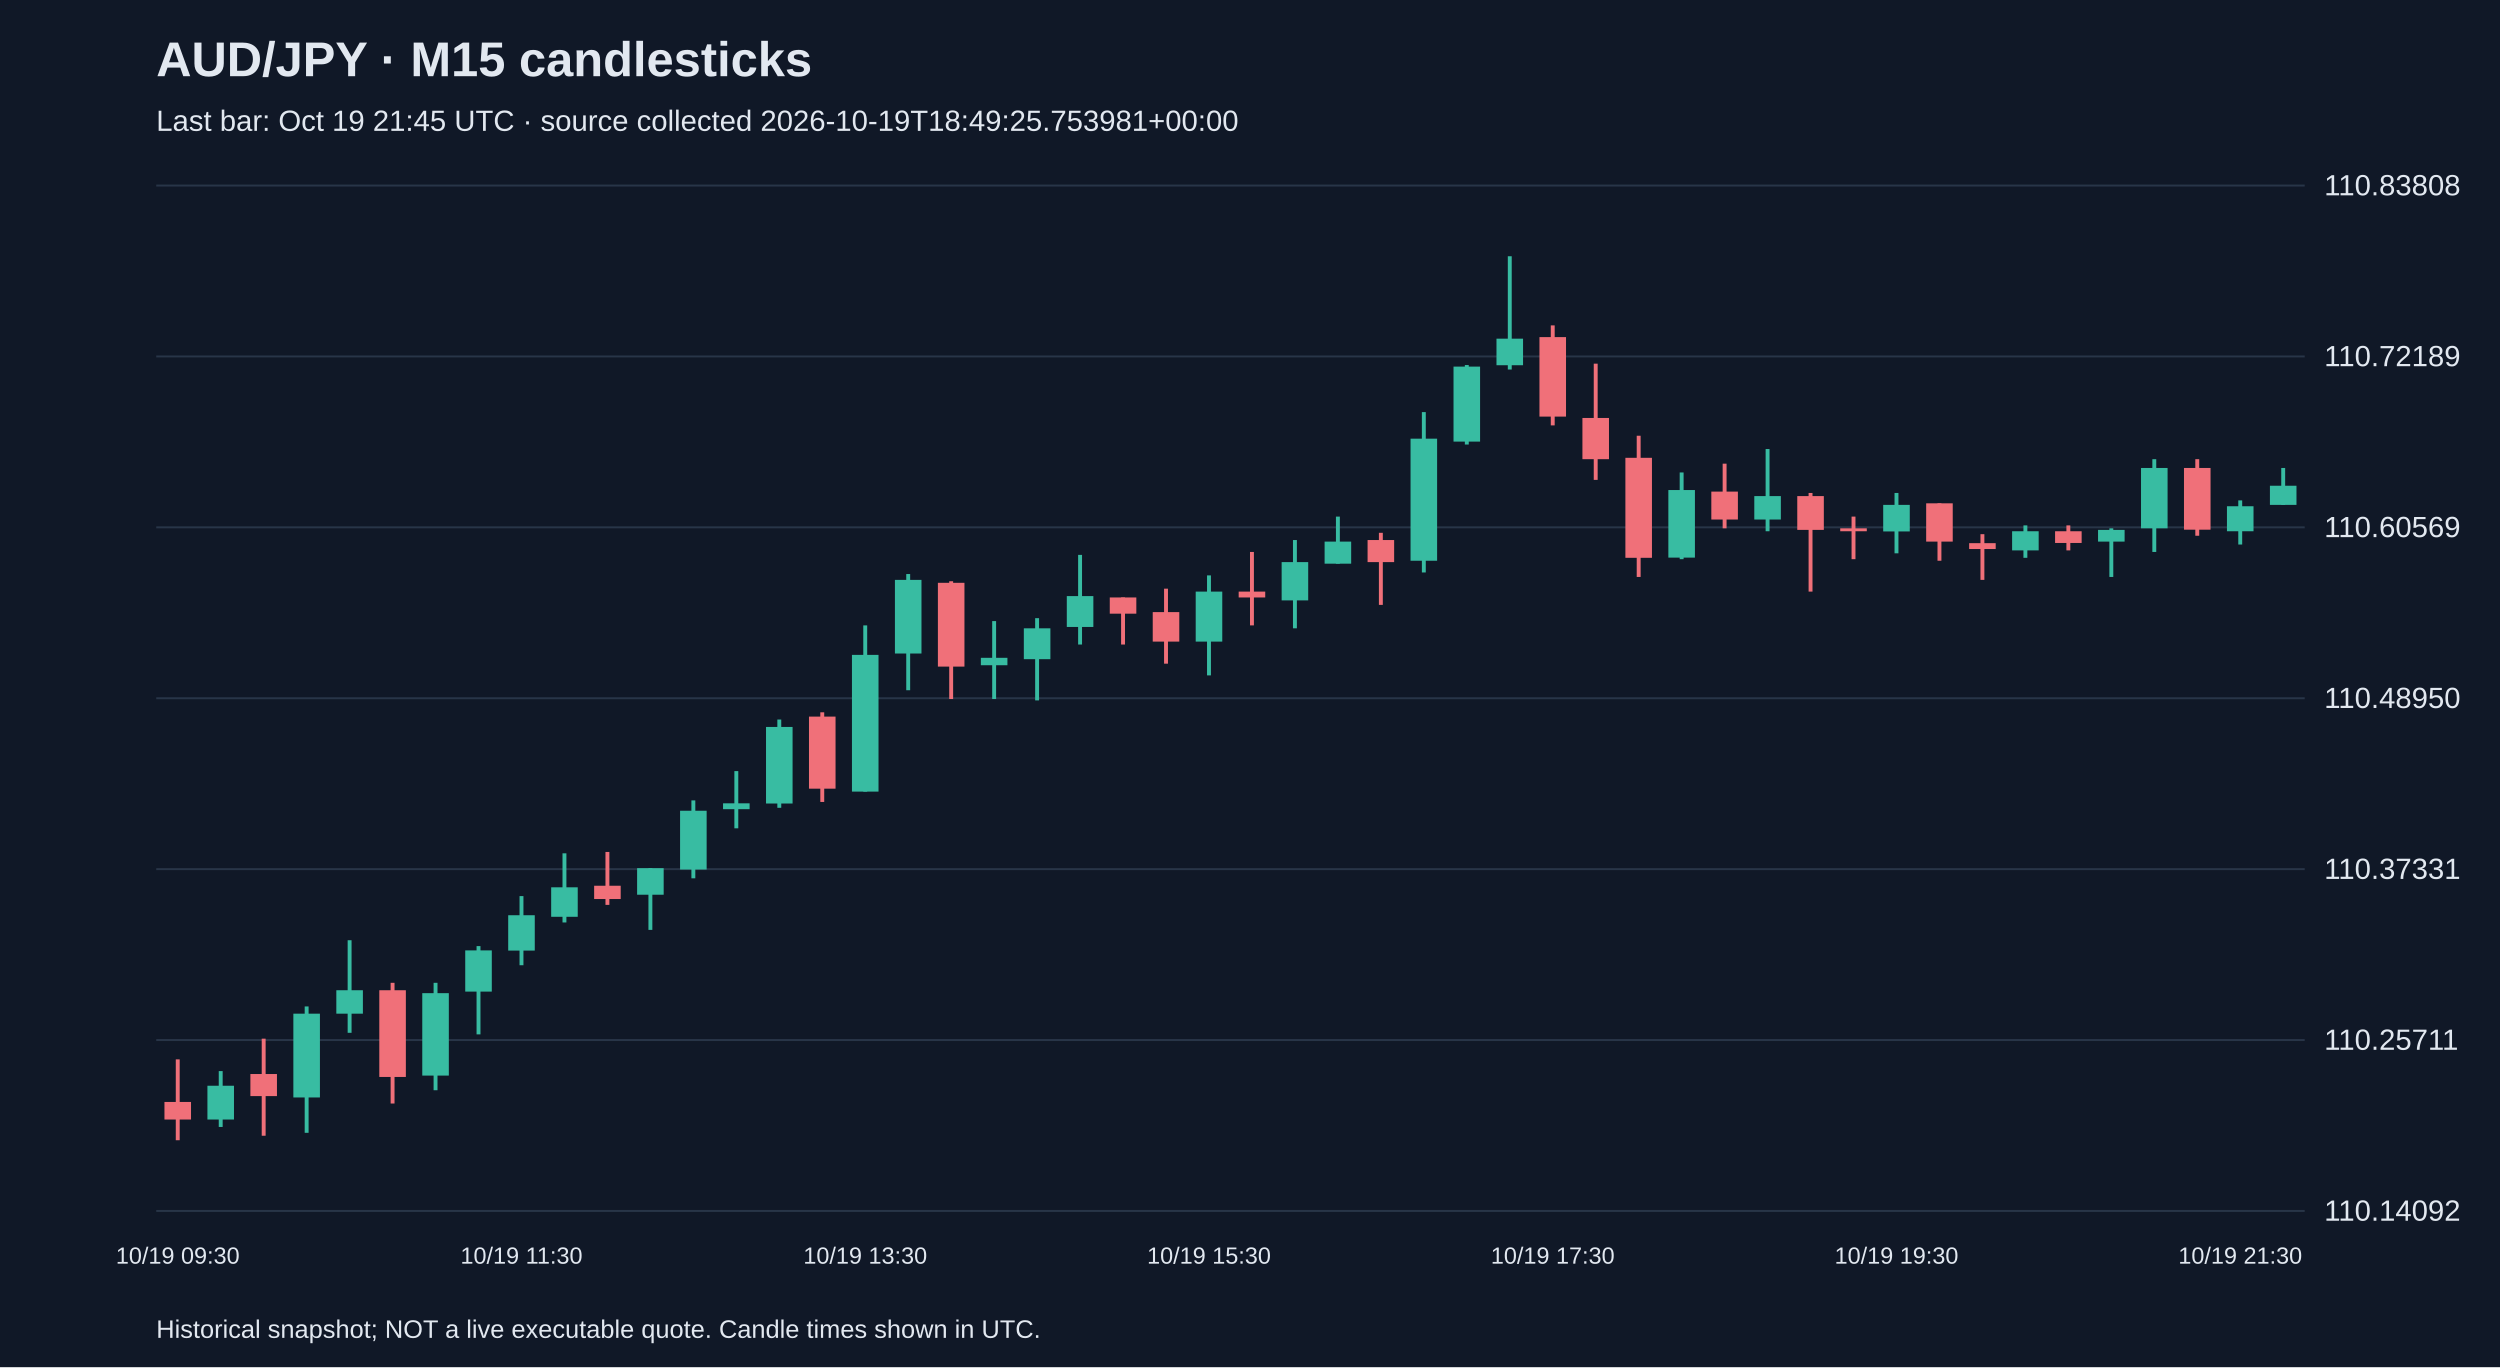
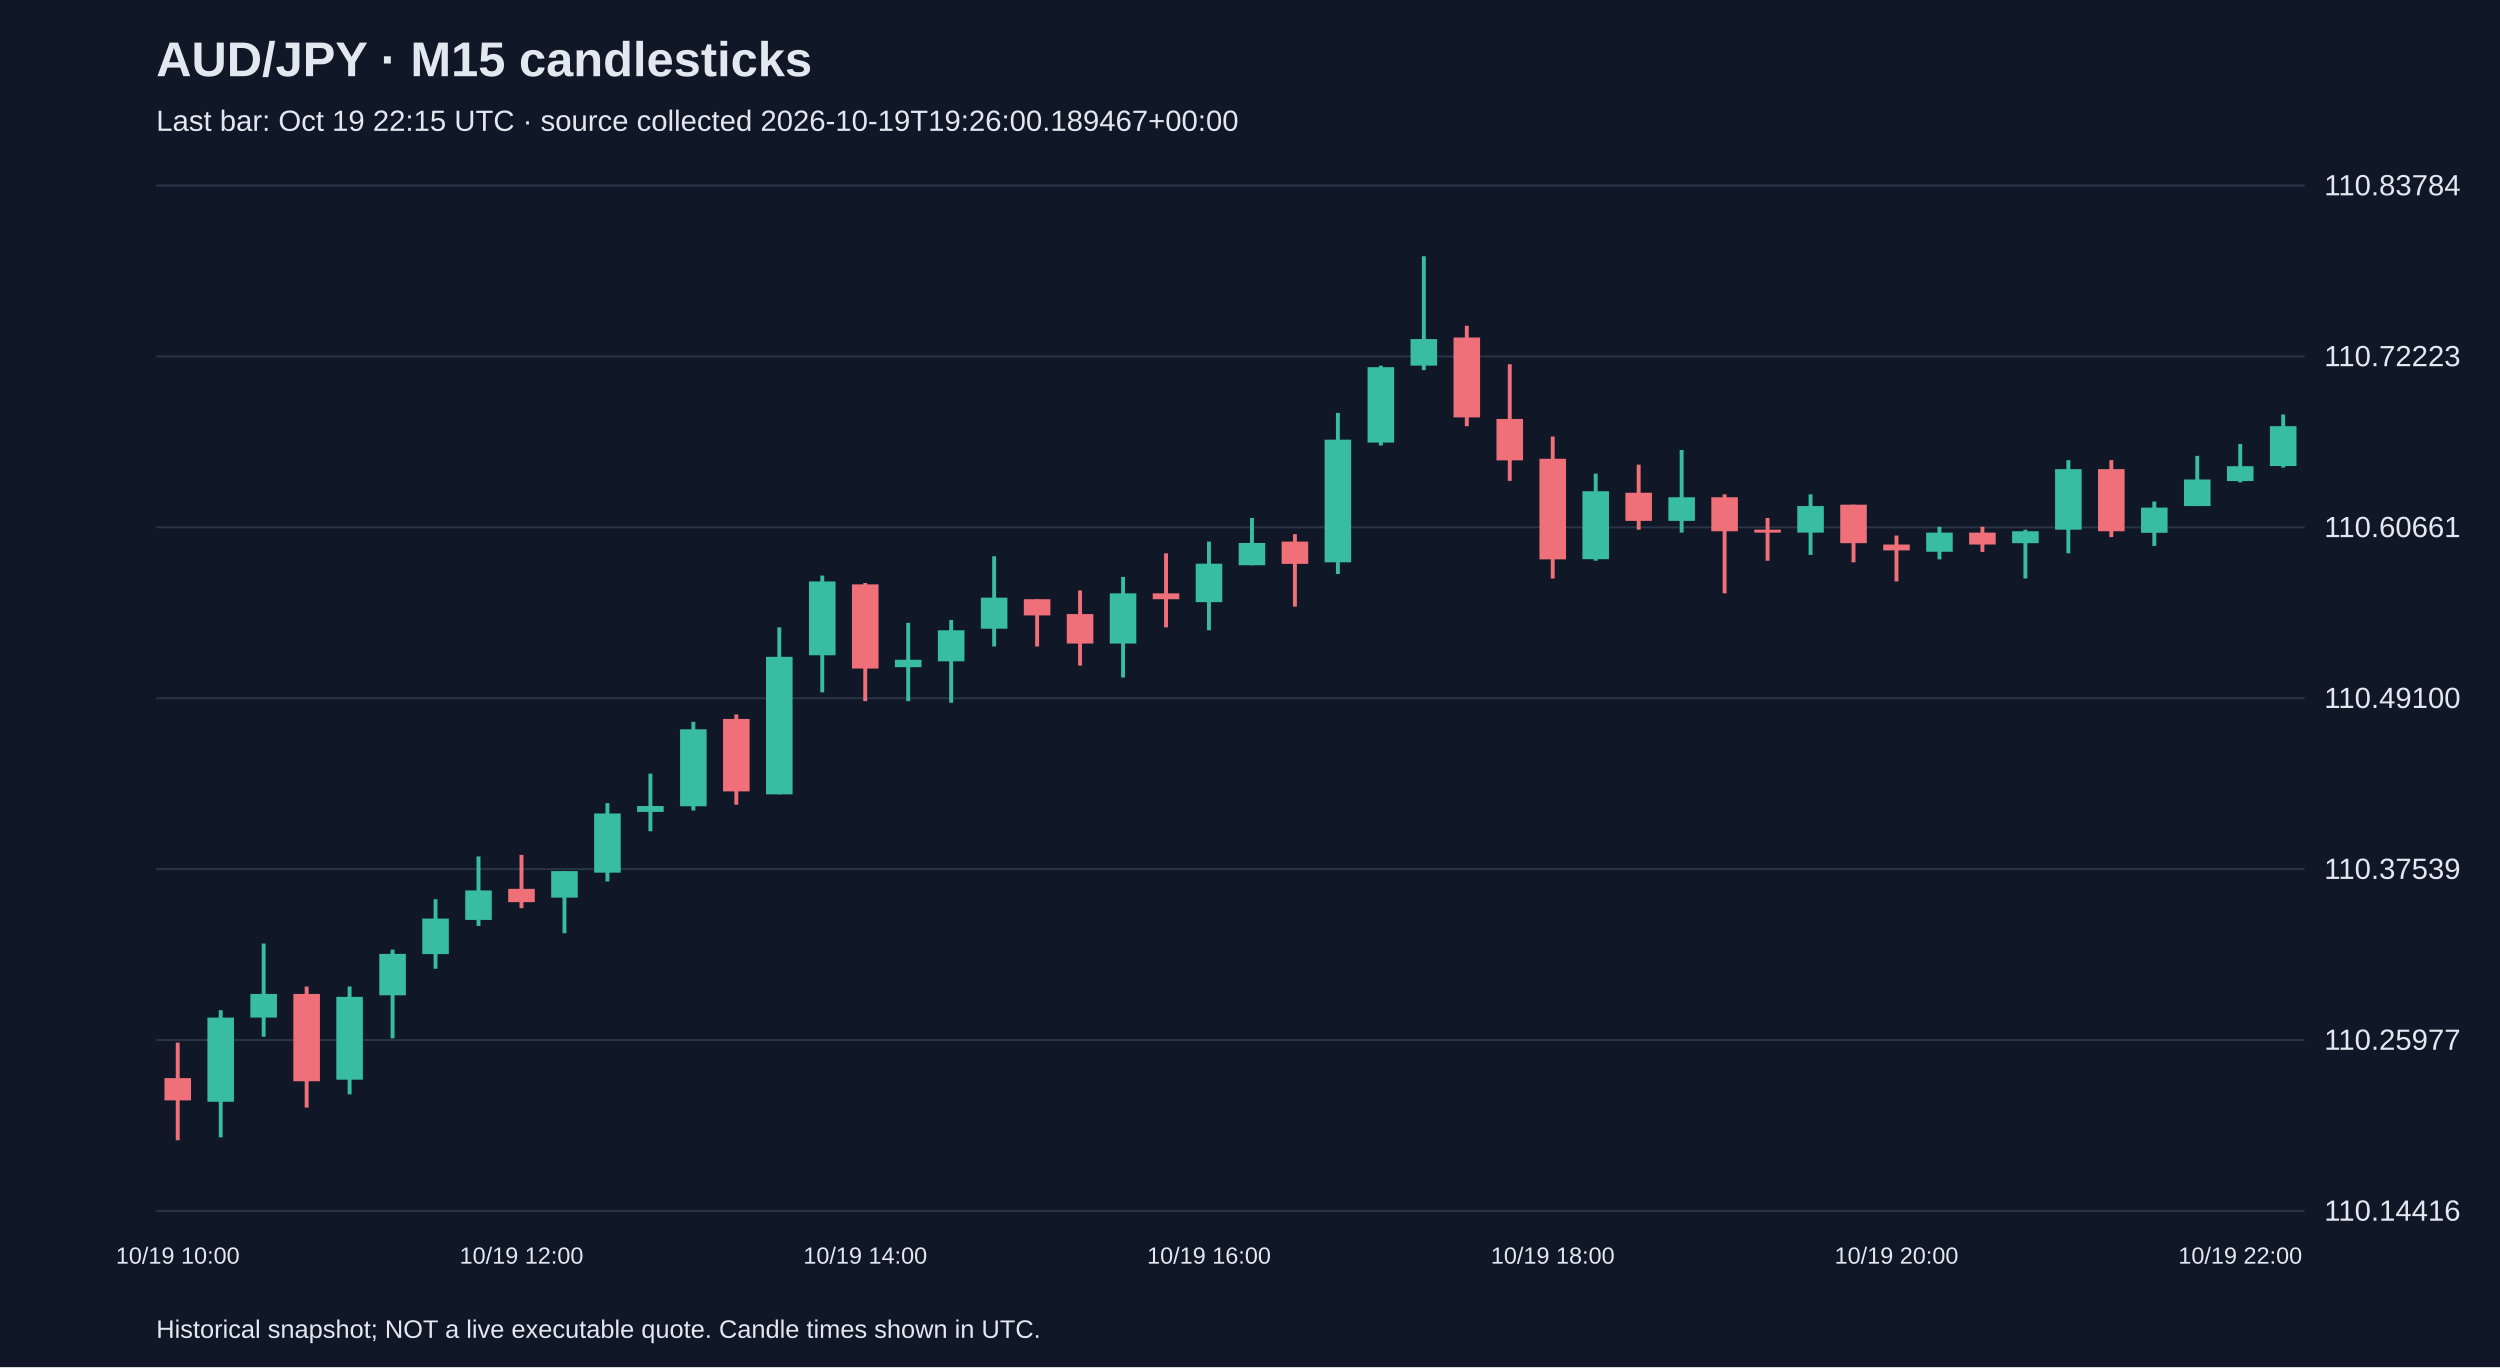
<svg xmlns="http://www.w3.org/2000/svg" viewBox="0 0 1280 700">
  <rect width="100%" height="100%" fill="#101827" />
  <style>text{font-family:Arial,sans-serif;fill:#e2e8f0}</style>
  <text x="80" y="39" font-size="25" font-weight="bold">AUD/JPY · M15 candlesticks</text>
-   <text x="80" y="67" font-size="15" fill="#a6b1c5">Last bar: Oct 19 21:45 UTC · source collected 2026-10-19T18:49:25.753981+00:00</text>
+   <text x="80" y="67" font-size="15" fill="#a6b1c5">Last bar: Oct 19 22:15 UTC · source collected 2026-10-19T19:26:00.189467+00:00</text>
  <line x1="80" y1="620.0" x2="1180" y2="620.0" stroke="#283548" />
-   <text x="1190" y="625.0" font-size="15">110.14092</text>
+   <text x="1190" y="625.0" font-size="15">110.14416</text>
  <line x1="80" y1="532.5" x2="1180" y2="532.5" stroke="#283548" />
-   <text x="1190" y="537.5" font-size="15">110.25711</text>
+   <text x="1190" y="537.5" font-size="15">110.25977</text>
  <line x1="80" y1="445.0" x2="1180" y2="445.0" stroke="#283548" />
-   <text x="1190" y="450.0" font-size="15">110.37331</text>
+   <text x="1190" y="450.0" font-size="15">110.37539</text>
  <line x1="80" y1="357.5" x2="1180" y2="357.5" stroke="#283548" />
-   <text x="1190" y="362.5" font-size="15">110.48950</text>
+   <text x="1190" y="362.5" font-size="15">110.49100</text>
  <line x1="80" y1="270.0" x2="1180" y2="270.0" stroke="#283548" />
-   <text x="1190" y="275.0" font-size="15">110.60569</text>
+   <text x="1190" y="275.0" font-size="15">110.60661</text>
  <line x1="80" y1="182.5" x2="1180" y2="182.5" stroke="#283548" />
-   <text x="1190" y="187.5" font-size="15">110.72189</text>
+   <text x="1190" y="187.5" font-size="15">110.72223</text>
  <line x1="80" y1="95.0" x2="1180" y2="95.0" stroke="#283548" />
-   <text x="1190" y="100.0" font-size="15">110.83808</text>
-   <line x1="91.0" y1="542.4" x2="91.0" y2="583.8" stroke="#f07079" stroke-width="2" />
-   <rect x="84.2" y="564.2" width="13.6" height="9.0" fill="#f07079" />
-   <text x="91.0" y="647" text-anchor="middle" font-size="12">10/19 09:30</text>
-   <line x1="113.0" y1="548.4" x2="113.0" y2="577.0" stroke="#38bca2" stroke-width="2" />
-   <rect x="106.2" y="555.9" width="13.6" height="17.3" fill="#38bca2" />
-   <line x1="135.0" y1="531.8" x2="135.0" y2="581.5" stroke="#f07079" stroke-width="2" />
-   <rect x="128.2" y="549.9" width="13.6" height="11.3" fill="#f07079" />
-   <line x1="157.0" y1="515.3" x2="157.0" y2="580.0" stroke="#38bca2" stroke-width="2" />
-   <rect x="150.2" y="519.0" width="13.6" height="42.9" fill="#38bca2" />
-   <line x1="179.0" y1="481.4" x2="179.0" y2="528.8" stroke="#38bca2" stroke-width="2" />
-   <rect x="172.2" y="507.0" width="13.6" height="12.0" fill="#38bca2" />
-   <line x1="201.0" y1="503.2" x2="201.0" y2="565.0" stroke="#f07079" stroke-width="2" />
-   <rect x="194.2" y="507.0" width="13.6" height="44.4" fill="#f07079" />
-   <line x1="223.0" y1="503.2" x2="223.0" y2="558.2" stroke="#38bca2" stroke-width="2" />
-   <rect x="216.2" y="508.5" width="13.6" height="42.2" fill="#38bca2" />
-   <line x1="245.0" y1="484.4" x2="245.0" y2="529.6" stroke="#38bca2" stroke-width="2" />
-   <rect x="238.2" y="486.6" width="13.6" height="21.1" fill="#38bca2" />
-   <line x1="267.0" y1="458.8" x2="267.0" y2="494.2" stroke="#38bca2" stroke-width="2" />
-   <rect x="260.2" y="468.6" width="13.6" height="18.1" fill="#38bca2" />
-   <text x="267.0" y="647" text-anchor="middle" font-size="12">10/19 11:30</text>
-   <line x1="289.0" y1="436.9" x2="289.0" y2="472.3" stroke="#38bca2" stroke-width="2" />
-   <rect x="282.2" y="454.3" width="13.6" height="15.1" fill="#38bca2" />
-   <line x1="311.0" y1="436.2" x2="311.0" y2="463.3" stroke="#f07079" stroke-width="2" />
-   <rect x="304.2" y="453.5" width="13.6" height="6.8" fill="#f07079" />
-   <line x1="333.0" y1="444.5" x2="333.0" y2="476.1" stroke="#38bca2" stroke-width="2" />
-   <rect x="326.2" y="444.5" width="13.6" height="13.6" fill="#38bca2" />
-   <line x1="355.0" y1="409.8" x2="355.0" y2="449.7" stroke="#38bca2" stroke-width="2" />
-   <rect x="348.2" y="415.1" width="13.6" height="30.1" fill="#38bca2" />
-   <line x1="377.0" y1="394.8" x2="377.0" y2="424.1" stroke="#38bca2" stroke-width="2" />
-   <rect x="370.2" y="411.3" width="13.6" height="3.0" fill="#38bca2" />
-   <line x1="399.0" y1="368.4" x2="399.0" y2="413.6" stroke="#38bca2" stroke-width="2" />
-   <rect x="392.2" y="372.2" width="13.6" height="39.2" fill="#38bca2" />
-   <line x1="421.0" y1="364.7" x2="421.0" y2="410.6" stroke="#f07079" stroke-width="2" />
-   <rect x="414.2" y="366.9" width="13.6" height="36.9" fill="#f07079" />
-   <line x1="443.0" y1="320.2" x2="443.0" y2="405.3" stroke="#38bca2" stroke-width="2" />
-   <rect x="436.2" y="335.3" width="13.6" height="70.0" fill="#38bca2" />
-   <text x="443.0" y="647" text-anchor="middle" font-size="12">10/19 13:30</text>
-   <line x1="465.0" y1="293.9" x2="465.0" y2="353.4" stroke="#38bca2" stroke-width="2" />
-   <rect x="458.2" y="296.9" width="13.6" height="37.7" fill="#38bca2" />
-   <line x1="487.0" y1="297.6" x2="487.0" y2="357.9" stroke="#f07079" stroke-width="2" />
-   <rect x="480.2" y="298.4" width="13.6" height="42.9" fill="#f07079" />
-   <line x1="509.0" y1="318.0" x2="509.0" y2="357.9" stroke="#38bca2" stroke-width="2" />
-   <rect x="502.2" y="336.8" width="13.6" height="3.8" fill="#38bca2" />
-   <line x1="531.0" y1="316.5" x2="531.0" y2="358.6" stroke="#38bca2" stroke-width="2" />
-   <rect x="524.2" y="321.7" width="13.6" height="15.8" fill="#38bca2" />
-   <line x1="553.0" y1="284.1" x2="553.0" y2="330.0" stroke="#38bca2" stroke-width="2" />
-   <rect x="546.2" y="305.2" width="13.6" height="15.8" fill="#38bca2" />
-   <line x1="575.0" y1="305.9" x2="575.0" y2="330.0" stroke="#f07079" stroke-width="2" />
-   <rect x="568.2" y="305.9" width="13.6" height="8.3" fill="#f07079" />
-   <line x1="597.0" y1="301.4" x2="597.0" y2="339.8" stroke="#f07079" stroke-width="2" />
-   <rect x="590.2" y="313.4" width="13.6" height="15.1" fill="#f07079" />
-   <line x1="619.0" y1="294.6" x2="619.0" y2="345.8" stroke="#38bca2" stroke-width="2" />
-   <rect x="612.2" y="302.9" width="13.6" height="25.6" fill="#38bca2" />
-   <text x="619.0" y="647" text-anchor="middle" font-size="12">10/19 15:30</text>
-   <line x1="641.0" y1="282.6" x2="641.0" y2="320.2" stroke="#f07079" stroke-width="2" />
-   <rect x="634.2" y="302.9" width="13.6" height="3.0" fill="#f07079" />
-   <line x1="663.0" y1="276.5" x2="663.0" y2="321.7" stroke="#38bca2" stroke-width="2" />
-   <rect x="656.2" y="287.8" width="13.6" height="19.6" fill="#38bca2" />
-   <line x1="685.0" y1="264.5" x2="685.0" y2="288.6" stroke="#38bca2" stroke-width="2" />
-   <rect x="678.2" y="277.3" width="13.6" height="11.3" fill="#38bca2" />
-   <line x1="707.0" y1="272.8" x2="707.0" y2="309.7" stroke="#f07079" stroke-width="2" />
-   <rect x="700.2" y="276.5" width="13.6" height="11.3" fill="#f07079" />
-   <line x1="729.0" y1="211.0" x2="729.0" y2="293.1" stroke="#38bca2" stroke-width="2" />
-   <rect x="722.2" y="224.6" width="13.6" height="62.5" fill="#38bca2" />
-   <line x1="751.0" y1="186.9" x2="751.0" y2="227.6" stroke="#38bca2" stroke-width="2" />
-   <rect x="744.2" y="187.7" width="13.6" height="38.4" fill="#38bca2" />
-   <line x1="773.0" y1="131.2" x2="773.0" y2="189.2" stroke="#38bca2" stroke-width="2" />
-   <rect x="766.2" y="173.4" width="13.6" height="13.6" fill="#38bca2" />
-   <line x1="795.0" y1="166.6" x2="795.0" y2="217.8" stroke="#f07079" stroke-width="2" />
-   <rect x="788.2" y="172.6" width="13.6" height="40.7" fill="#f07079" />
-   <text x="795.0" y="647" text-anchor="middle" font-size="12">10/19 17:30</text>
-   <line x1="817.0" y1="186.2" x2="817.0" y2="245.7" stroke="#f07079" stroke-width="2" />
-   <rect x="810.2" y="214.0" width="13.6" height="21.1" fill="#f07079" />
-   <line x1="839.0" y1="223.1" x2="839.0" y2="295.4" stroke="#f07079" stroke-width="2" />
-   <rect x="832.2" y="234.4" width="13.6" height="51.2" fill="#f07079" />
-   <line x1="861.0" y1="241.9" x2="861.0" y2="286.3" stroke="#38bca2" stroke-width="2" />
-   <rect x="854.2" y="250.9" width="13.6" height="34.6" fill="#38bca2" />
-   <line x1="883.0" y1="237.4" x2="883.0" y2="270.5" stroke="#f07079" stroke-width="2" />
-   <rect x="876.2" y="251.7" width="13.6" height="14.3" fill="#f07079" />
-   <line x1="905.0" y1="229.9" x2="905.0" y2="272.0" stroke="#38bca2" stroke-width="2" />
-   <rect x="898.2" y="254.0" width="13.6" height="12.0" fill="#38bca2" />
-   <line x1="927.0" y1="252.4" x2="927.0" y2="302.9" stroke="#f07079" stroke-width="2" />
-   <rect x="920.2" y="254.0" width="13.6" height="17.3" fill="#f07079" />
-   <line x1="949.0" y1="264.5" x2="949.0" y2="286.3" stroke="#f07079" stroke-width="2" />
-   <rect x="942.2" y="270.5" width="13.6" height="1.5" fill="#f07079" />
-   <line x1="971.0" y1="252.4" x2="971.0" y2="283.3" stroke="#38bca2" stroke-width="2" />
-   <rect x="964.2" y="258.5" width="13.6" height="13.6" fill="#38bca2" />
-   <text x="971.0" y="647" text-anchor="middle" font-size="12">10/19 19:30</text>
-   <line x1="993.0" y1="257.7" x2="993.0" y2="287.1" stroke="#f07079" stroke-width="2" />
-   <rect x="986.2" y="257.7" width="13.6" height="19.6" fill="#f07079" />
-   <line x1="1015.0" y1="273.5" x2="1015.0" y2="296.9" stroke="#f07079" stroke-width="2" />
-   <rect x="1008.2" y="278.1" width="13.6" height="3.0" fill="#f07079" />
-   <line x1="1037.0" y1="269.0" x2="1037.0" y2="285.6" stroke="#38bca2" stroke-width="2" />
-   <rect x="1030.2" y="272.0" width="13.6" height="9.8" fill="#38bca2" />
-   <line x1="1059.0" y1="269.0" x2="1059.0" y2="281.8" stroke="#f07079" stroke-width="2" />
-   <rect x="1052.2" y="272.0" width="13.6" height="6.0" fill="#f07079" />
-   <line x1="1081.0" y1="270.5" x2="1081.0" y2="295.4" stroke="#38bca2" stroke-width="2" />
-   <rect x="1074.2" y="271.3" width="13.6" height="6.0" fill="#38bca2" />
-   <line x1="1103.0" y1="235.1" x2="1103.0" y2="282.6" stroke="#38bca2" stroke-width="2" />
-   <rect x="1096.2" y="239.6" width="13.6" height="30.9" fill="#38bca2" />
-   <line x1="1125.0" y1="235.1" x2="1125.0" y2="274.3" stroke="#f07079" stroke-width="2" />
-   <rect x="1118.2" y="239.6" width="13.6" height="31.6" fill="#f07079" />
-   <line x1="1147.0" y1="256.2" x2="1147.0" y2="278.8" stroke="#38bca2" stroke-width="2" />
-   <rect x="1140.2" y="259.2" width="13.6" height="12.8" fill="#38bca2" />
-   <text x="1147.0" y="647" text-anchor="middle" font-size="12">10/19 21:30</text>
-   <line x1="1169.0" y1="239.6" x2="1169.0" y2="258.5" stroke="#38bca2" stroke-width="2" />
-   <rect x="1162.2" y="248.7" width="13.6" height="9.8" fill="#38bca2" />
+   <text x="1190" y="100.0" font-size="15">110.83784</text>
+   <line x1="91.0" y1="533.8" x2="91.0" y2="583.8" stroke="#f07079" stroke-width="2" />
+   <rect x="84.2" y="552.0" width="13.6" height="11.4" fill="#f07079" />
+   <text x="91.0" y="647" text-anchor="middle" font-size="12">10/19 10:00</text>
+   <line x1="113.0" y1="517.2" x2="113.0" y2="582.3" stroke="#38bca2" stroke-width="2" />
+   <rect x="106.2" y="521.0" width="13.6" height="43.1" fill="#38bca2" />
+   <line x1="135.0" y1="483.1" x2="135.0" y2="530.8" stroke="#38bca2" stroke-width="2" />
+   <rect x="128.2" y="508.9" width="13.6" height="12.1" fill="#38bca2" />
+   <line x1="157.0" y1="505.1" x2="157.0" y2="567.1" stroke="#f07079" stroke-width="2" />
+   <rect x="150.2" y="508.9" width="13.6" height="44.7" fill="#f07079" />
+   <line x1="179.0" y1="505.1" x2="179.0" y2="560.3" stroke="#38bca2" stroke-width="2" />
+   <rect x="172.2" y="510.4" width="13.6" height="42.4" fill="#38bca2" />
+   <line x1="201.0" y1="486.2" x2="201.0" y2="531.6" stroke="#38bca2" stroke-width="2" />
+   <rect x="194.2" y="488.4" width="13.6" height="21.2" fill="#38bca2" />
+   <line x1="223.0" y1="460.4" x2="223.0" y2="496.0" stroke="#38bca2" stroke-width="2" />
+   <rect x="216.2" y="470.3" width="13.6" height="18.2" fill="#38bca2" />
+   <line x1="245.0" y1="438.5" x2="245.0" y2="474.1" stroke="#38bca2" stroke-width="2" />
+   <rect x="238.2" y="455.9" width="13.6" height="15.1" fill="#38bca2" />
+   <line x1="267.0" y1="437.7" x2="267.0" y2="465.0" stroke="#f07079" stroke-width="2" />
+   <rect x="260.2" y="455.1" width="13.6" height="6.8" fill="#f07079" />
+   <text x="267.0" y="647" text-anchor="middle" font-size="12">10/19 12:00</text>
+   <line x1="289.0" y1="446.0" x2="289.0" y2="477.8" stroke="#38bca2" stroke-width="2" />
+   <rect x="282.2" y="446.0" width="13.6" height="13.6" fill="#38bca2" />
+   <line x1="311.0" y1="411.2" x2="311.0" y2="451.3" stroke="#38bca2" stroke-width="2" />
+   <rect x="304.2" y="416.5" width="13.6" height="30.3" fill="#38bca2" />
+   <line x1="333.0" y1="396.1" x2="333.0" y2="425.6" stroke="#38bca2" stroke-width="2" />
+   <rect x="326.2" y="412.7" width="13.6" height="3.0" fill="#38bca2" />
+   <line x1="355.0" y1="369.6" x2="355.0" y2="415.0" stroke="#38bca2" stroke-width="2" />
+   <rect x="348.2" y="373.4" width="13.6" height="39.4" fill="#38bca2" />
+   <line x1="377.0" y1="365.8" x2="377.0" y2="412.0" stroke="#f07079" stroke-width="2" />
+   <rect x="370.2" y="368.1" width="13.6" height="37.1" fill="#f07079" />
+   <line x1="399.0" y1="321.2" x2="399.0" y2="406.7" stroke="#38bca2" stroke-width="2" />
+   <rect x="392.2" y="336.3" width="13.6" height="70.4" fill="#38bca2" />
+   <line x1="421.0" y1="294.7" x2="421.0" y2="354.5" stroke="#38bca2" stroke-width="2" />
+   <rect x="414.2" y="297.7" width="13.6" height="37.8" fill="#38bca2" />
+   <line x1="443.0" y1="298.5" x2="443.0" y2="359.0" stroke="#f07079" stroke-width="2" />
+   <rect x="436.2" y="299.2" width="13.6" height="43.1" fill="#f07079" />
+   <text x="443.0" y="647" text-anchor="middle" font-size="12">10/19 14:00</text>
+   <line x1="465.0" y1="318.9" x2="465.0" y2="359.0" stroke="#38bca2" stroke-width="2" />
+   <rect x="458.2" y="337.8" width="13.6" height="3.8" fill="#38bca2" />
+   <line x1="487.0" y1="317.4" x2="487.0" y2="359.8" stroke="#38bca2" stroke-width="2" />
+   <rect x="480.2" y="322.7" width="13.6" height="15.9" fill="#38bca2" />
+   <line x1="509.0" y1="284.8" x2="509.0" y2="331.0" stroke="#38bca2" stroke-width="2" />
+   <rect x="502.2" y="306.0" width="13.6" height="15.9" fill="#38bca2" />
+   <line x1="531.0" y1="306.8" x2="531.0" y2="331.0" stroke="#f07079" stroke-width="2" />
+   <rect x="524.2" y="306.8" width="13.6" height="8.3" fill="#f07079" />
+   <line x1="553.0" y1="302.3" x2="553.0" y2="340.8" stroke="#f07079" stroke-width="2" />
+   <rect x="546.2" y="314.4" width="13.6" height="15.1" fill="#f07079" />
+   <line x1="575.0" y1="295.4" x2="575.0" y2="346.9" stroke="#38bca2" stroke-width="2" />
+   <rect x="568.2" y="303.8" width="13.6" height="25.7" fill="#38bca2" />
+   <line x1="597.0" y1="283.3" x2="597.0" y2="321.2" stroke="#f07079" stroke-width="2" />
+   <rect x="590.2" y="303.8" width="13.6" height="3.0" fill="#f07079" />
+   <line x1="619.0" y1="277.3" x2="619.0" y2="322.7" stroke="#38bca2" stroke-width="2" />
+   <rect x="612.2" y="288.6" width="13.6" height="19.7" fill="#38bca2" />
+   <text x="619.0" y="647" text-anchor="middle" font-size="12">10/19 16:00</text>
+   <line x1="641.0" y1="265.2" x2="641.0" y2="289.4" stroke="#38bca2" stroke-width="2" />
+   <rect x="634.2" y="278.0" width="13.6" height="11.4" fill="#38bca2" />
+   <line x1="663.0" y1="273.5" x2="663.0" y2="310.6" stroke="#f07079" stroke-width="2" />
+   <rect x="656.2" y="277.3" width="13.6" height="11.4" fill="#f07079" />
+   <line x1="685.0" y1="211.4" x2="685.0" y2="293.9" stroke="#38bca2" stroke-width="2" />
+   <rect x="678.2" y="225.1" width="13.6" height="62.8" fill="#38bca2" />
+   <line x1="707.0" y1="187.2" x2="707.0" y2="228.1" stroke="#38bca2" stroke-width="2" />
+   <rect x="700.2" y="188.0" width="13.6" height="38.6" fill="#38bca2" />
+   <line x1="729.0" y1="131.2" x2="729.0" y2="189.5" stroke="#38bca2" stroke-width="2" />
+   <rect x="722.2" y="173.6" width="13.6" height="13.6" fill="#38bca2" />
+   <line x1="751.0" y1="166.8" x2="751.0" y2="218.2" stroke="#f07079" stroke-width="2" />
+   <rect x="744.2" y="172.8" width="13.6" height="40.9" fill="#f07079" />
+   <line x1="773.0" y1="186.5" x2="773.0" y2="246.2" stroke="#f07079" stroke-width="2" />
+   <rect x="766.2" y="214.5" width="13.6" height="21.2" fill="#f07079" />
+   <line x1="795.0" y1="223.5" x2="795.0" y2="296.2" stroke="#f07079" stroke-width="2" />
+   <rect x="788.2" y="234.9" width="13.6" height="51.5" fill="#f07079" />
+   <text x="795.0" y="647" text-anchor="middle" font-size="12">10/19 18:00</text>
+   <line x1="817.0" y1="242.5" x2="817.0" y2="287.1" stroke="#38bca2" stroke-width="2" />
+   <rect x="810.2" y="251.5" width="13.6" height="34.8" fill="#38bca2" />
+   <line x1="839.0" y1="237.9" x2="839.0" y2="271.2" stroke="#f07079" stroke-width="2" />
+   <rect x="832.2" y="252.3" width="13.6" height="14.4" fill="#f07079" />
+   <line x1="861.0" y1="230.4" x2="861.0" y2="272.7" stroke="#38bca2" stroke-width="2" />
+   <rect x="854.2" y="254.6" width="13.6" height="12.1" fill="#38bca2" />
+   <line x1="883.0" y1="253.1" x2="883.0" y2="303.8" stroke="#f07079" stroke-width="2" />
+   <rect x="876.2" y="254.6" width="13.6" height="17.4" fill="#f07079" />
+   <line x1="905.0" y1="265.2" x2="905.0" y2="287.1" stroke="#f07079" stroke-width="2" />
+   <rect x="898.2" y="271.2" width="13.6" height="1.5" fill="#f07079" />
+   <line x1="927.0" y1="253.1" x2="927.0" y2="284.1" stroke="#38bca2" stroke-width="2" />
+   <rect x="920.2" y="259.1" width="13.6" height="13.6" fill="#38bca2" />
+   <line x1="949.0" y1="258.4" x2="949.0" y2="287.9" stroke="#f07079" stroke-width="2" />
+   <rect x="942.2" y="258.4" width="13.6" height="19.7" fill="#f07079" />
+   <line x1="971.0" y1="274.2" x2="971.0" y2="297.7" stroke="#f07079" stroke-width="2" />
+   <rect x="964.2" y="278.8" width="13.6" height="3.0" fill="#f07079" />
+   <text x="971.0" y="647" text-anchor="middle" font-size="12">10/19 20:00</text>
+   <line x1="993.0" y1="269.7" x2="993.0" y2="286.4" stroke="#38bca2" stroke-width="2" />
+   <rect x="986.2" y="272.7" width="13.6" height="9.8" fill="#38bca2" />
+   <line x1="1015.0" y1="269.7" x2="1015.0" y2="282.6" stroke="#f07079" stroke-width="2" />
+   <rect x="1008.2" y="272.7" width="13.6" height="6.1" fill="#f07079" />
+   <line x1="1037.0" y1="271.2" x2="1037.0" y2="296.2" stroke="#38bca2" stroke-width="2" />
+   <rect x="1030.2" y="272.0" width="13.6" height="6.1" fill="#38bca2" />
+   <line x1="1059.0" y1="235.6" x2="1059.0" y2="283.3" stroke="#38bca2" stroke-width="2" />
+   <rect x="1052.2" y="240.2" width="13.6" height="31.0" fill="#38bca2" />
+   <line x1="1081.0" y1="235.6" x2="1081.0" y2="275.0" stroke="#f07079" stroke-width="2" />
+   <rect x="1074.2" y="240.2" width="13.6" height="31.8" fill="#f07079" />
+   <line x1="1103.0" y1="256.8" x2="1103.0" y2="279.5" stroke="#38bca2" stroke-width="2" />
+   <rect x="1096.2" y="259.9" width="13.6" height="12.9" fill="#38bca2" />
+   <line x1="1125.0" y1="233.4" x2="1125.0" y2="259.1" stroke="#38bca2" stroke-width="2" />
+   <rect x="1118.2" y="245.5" width="13.6" height="13.6" fill="#38bca2" />
+   <line x1="1147.0" y1="227.3" x2="1147.0" y2="247.0" stroke="#38bca2" stroke-width="2" />
+   <rect x="1140.2" y="238.7" width="13.6" height="7.6" fill="#38bca2" />
+   <text x="1147.0" y="647" text-anchor="middle" font-size="12">10/19 22:00</text>
+   <line x1="1169.0" y1="212.2" x2="1169.0" y2="239.4" stroke="#38bca2" stroke-width="2" />
+   <rect x="1162.2" y="218.2" width="13.6" height="20.4" fill="#38bca2" />
  <text x="80" y="685" font-size="13">Historical snapshot; NOT a live executable quote. Candle times shown in UTC.</text>
</svg>
